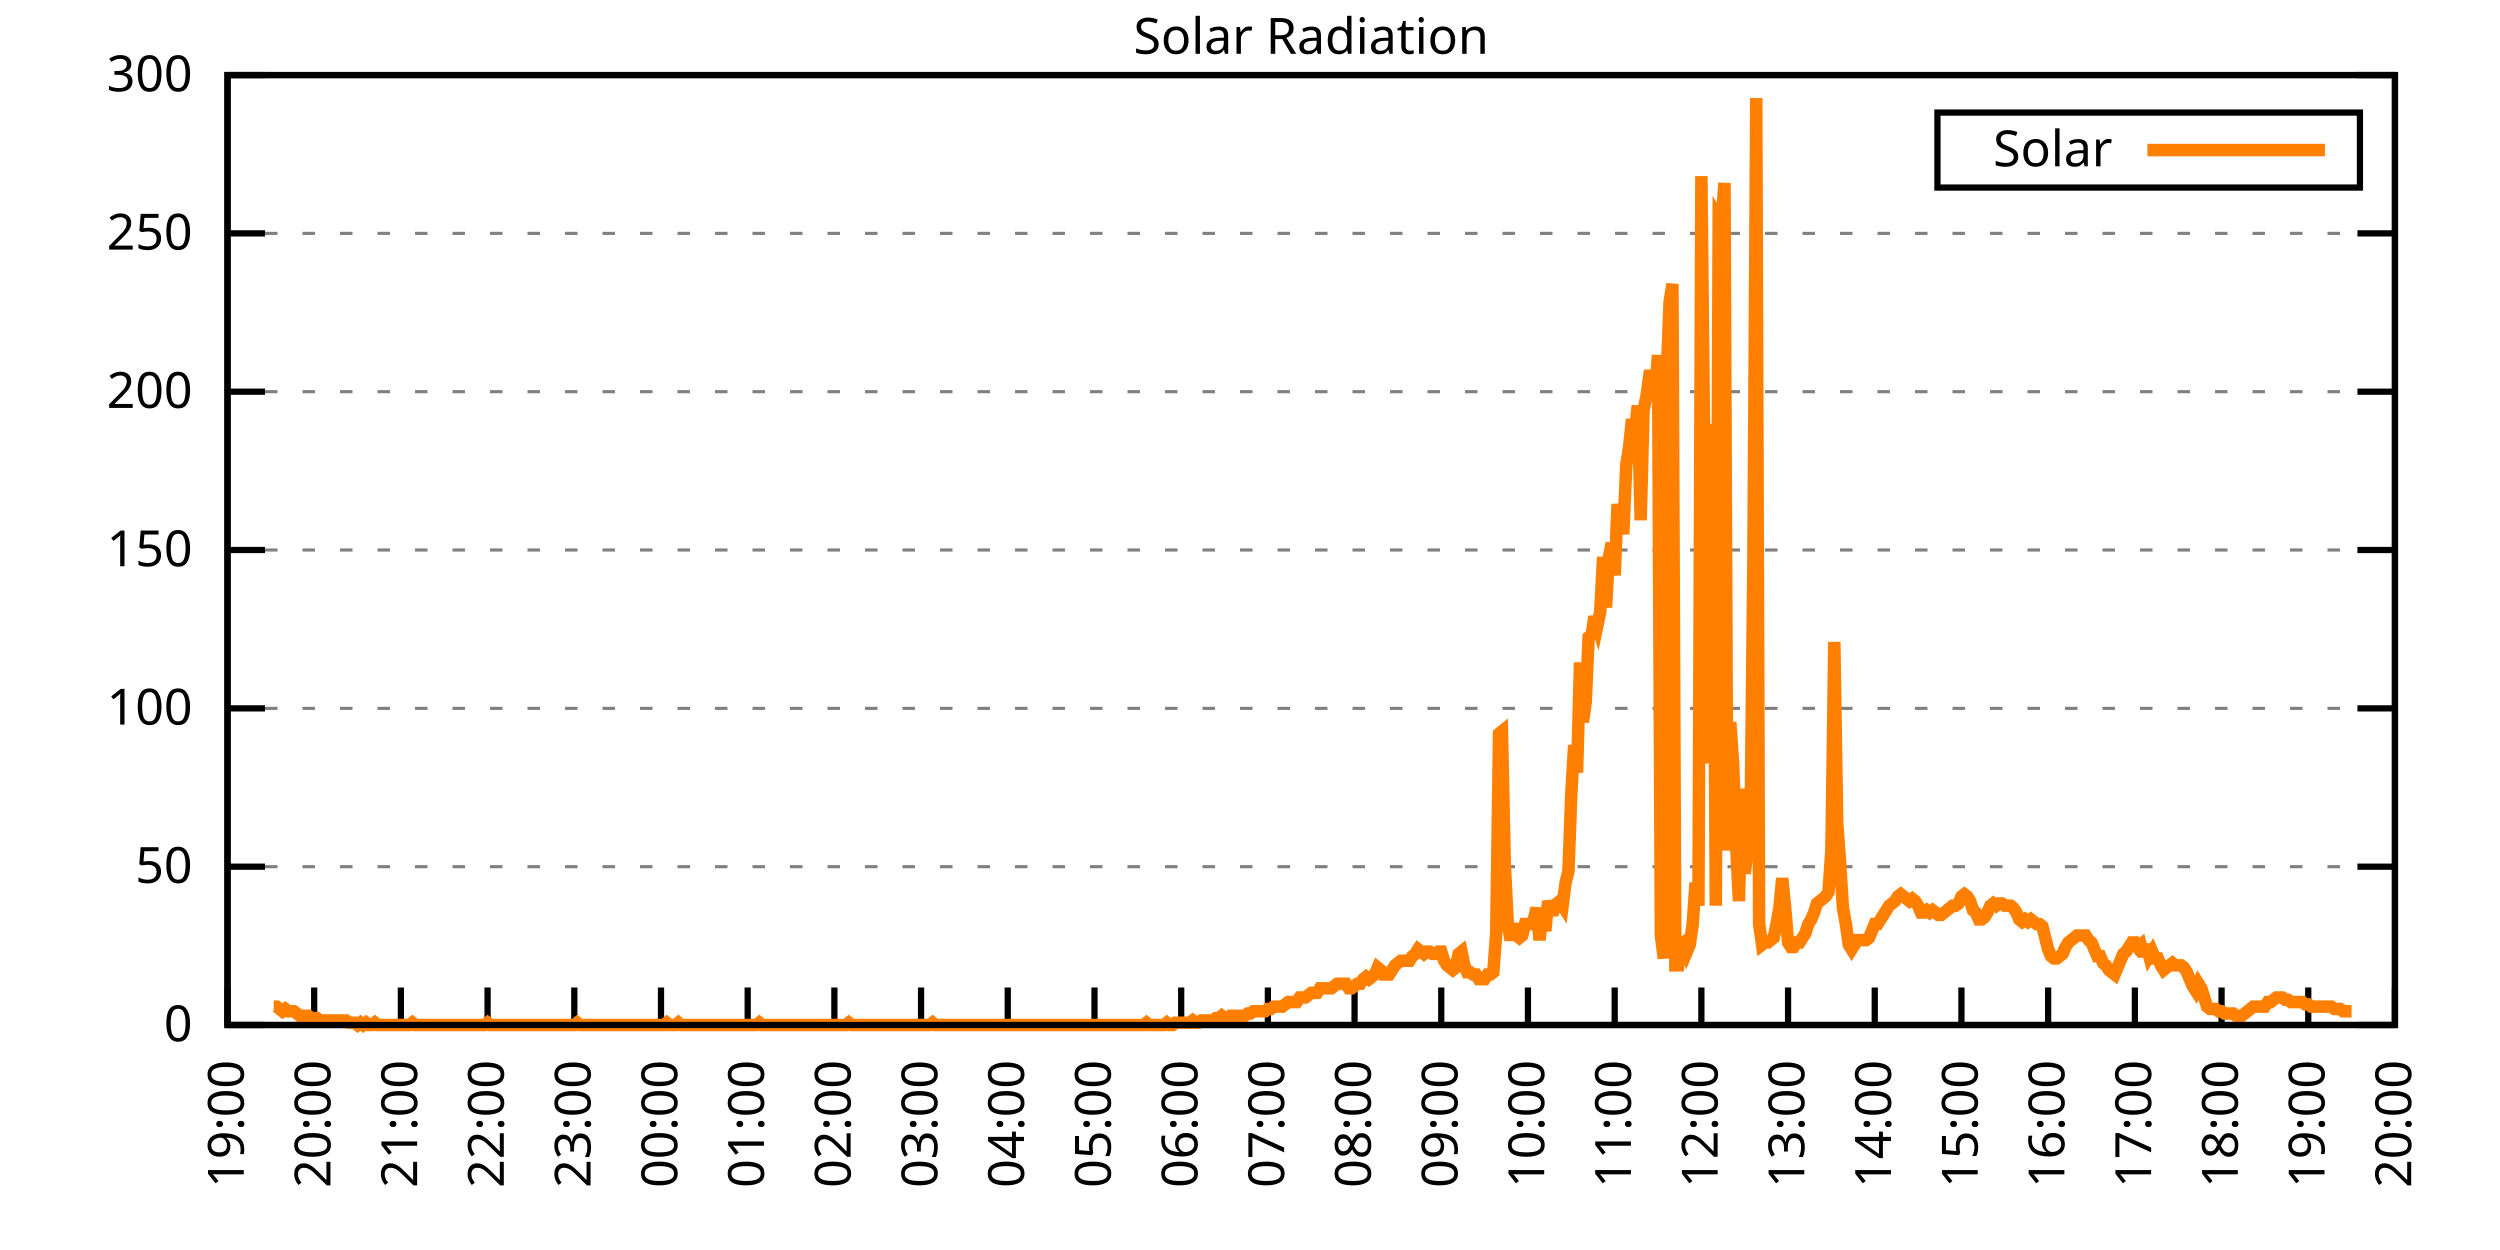
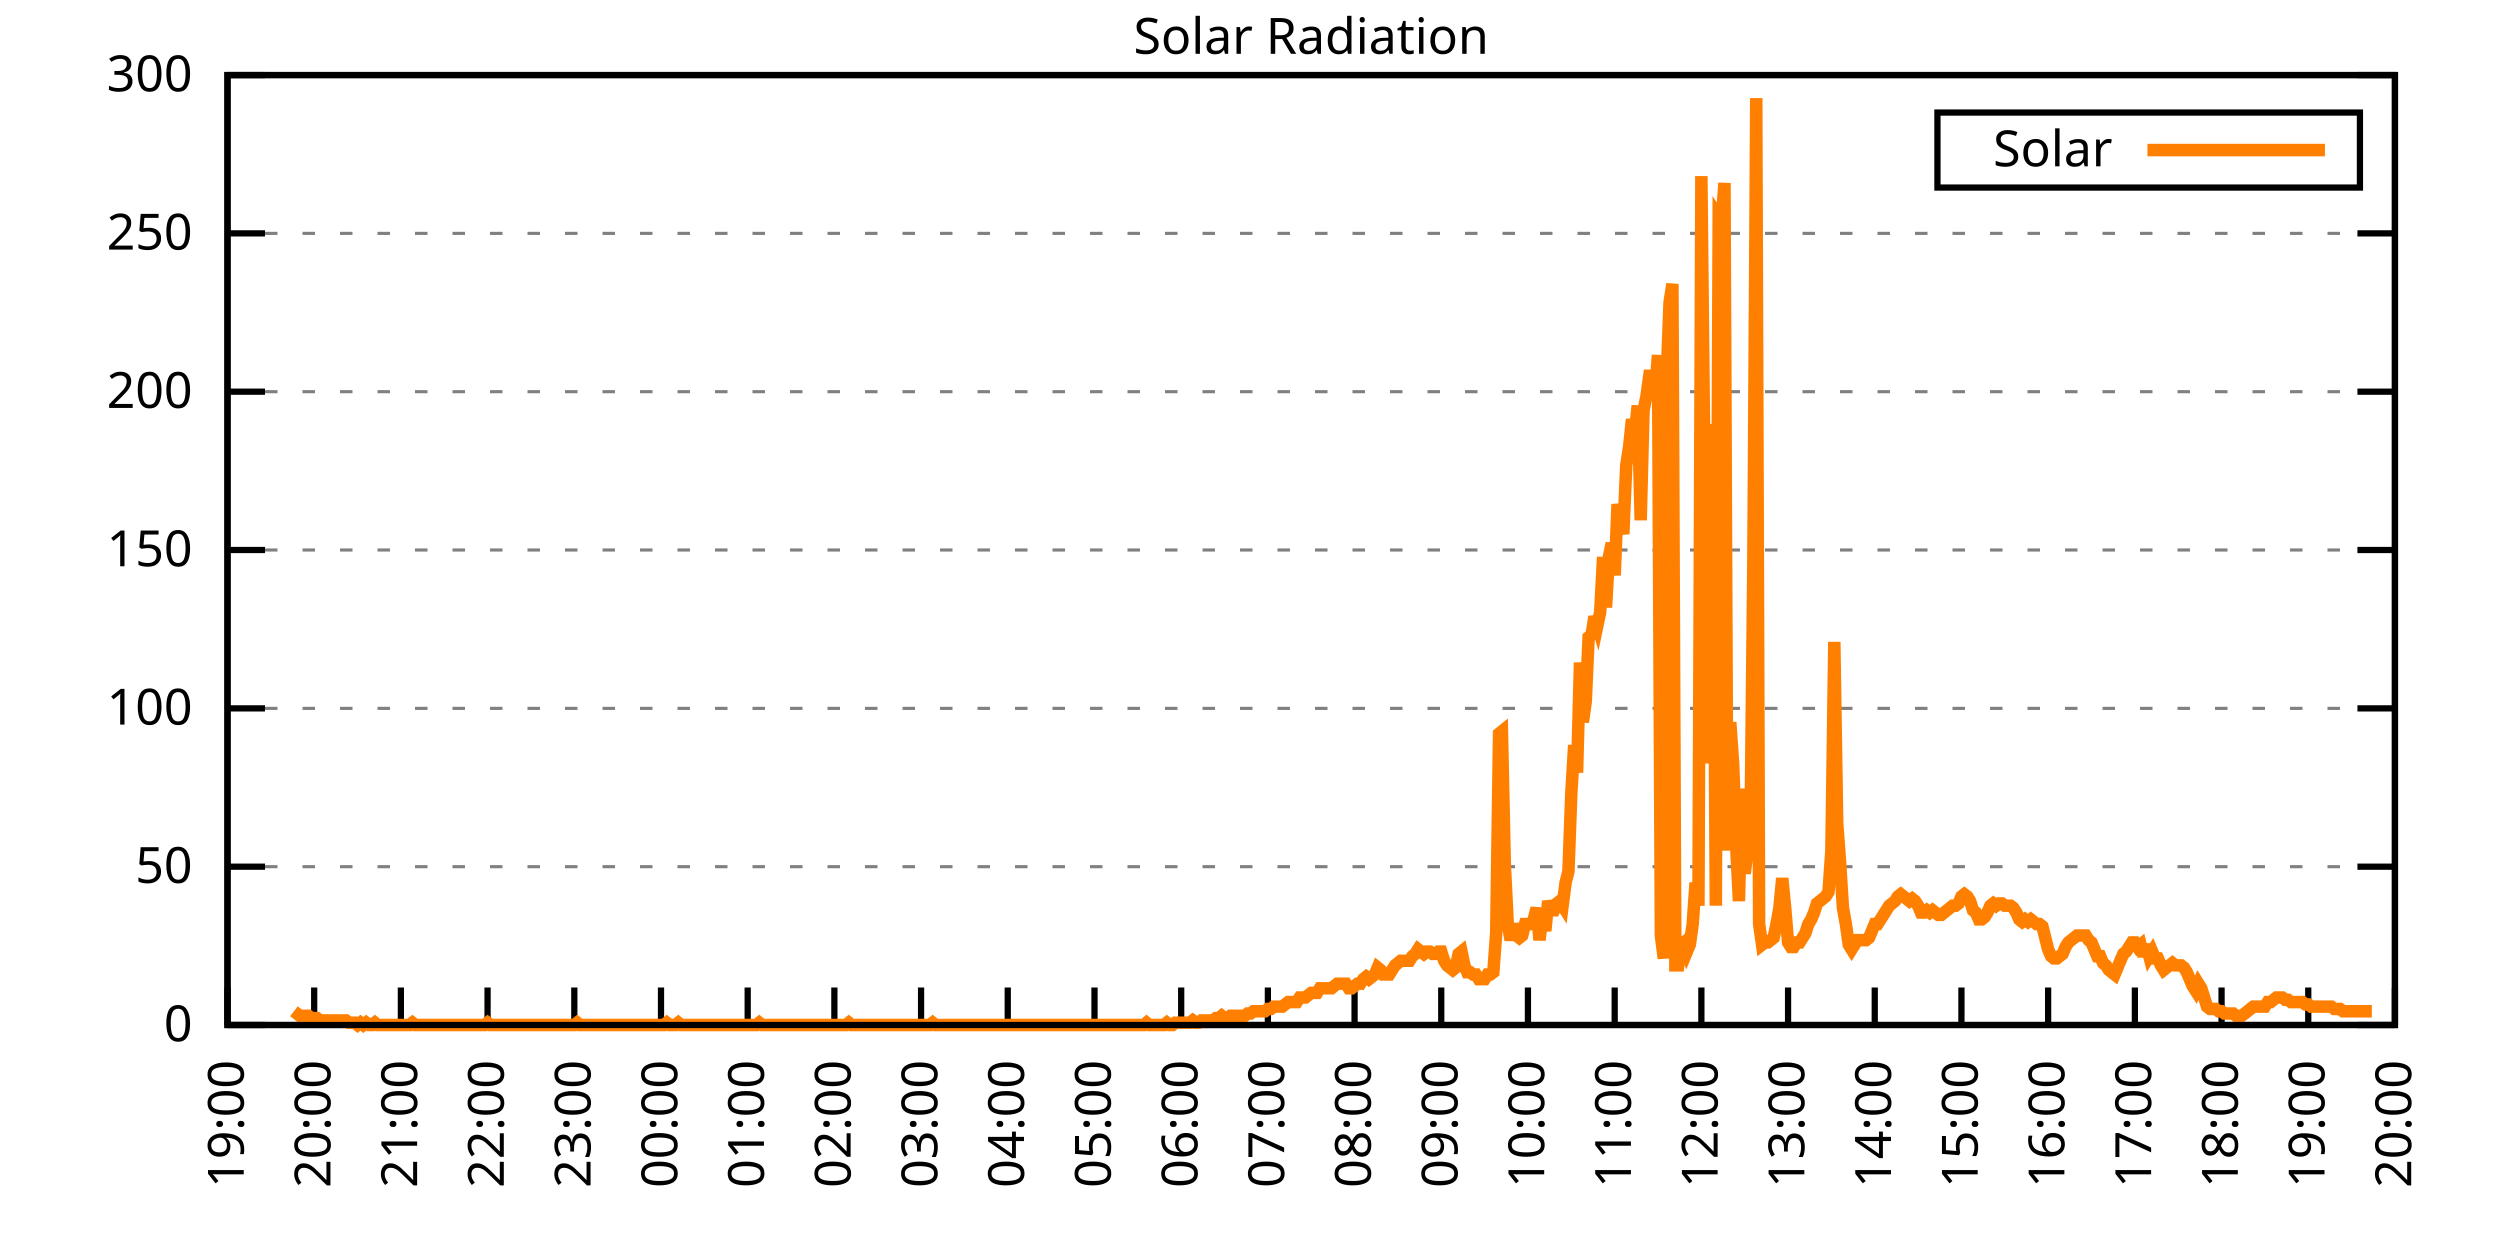
<svg xmlns="http://www.w3.org/2000/svg" xmlns:xlink="http://www.w3.org/1999/xlink" width="400" height="200" viewBox="0 0 400 200">
  <g id="gnuplot_canvas">
    <rect x="0" y="0" width="400" height="200" fill="none" />
    <defs>
      <circle id="gpDot" r="0.5" stroke-width="0.5" stroke="currentColor" />
      <path id="gpPt0" stroke-width="0.333" stroke="currentColor" d="M-1,0 h2 M0,-1 v2" />
      <path id="gpPt1" stroke-width="0.333" stroke="currentColor" d="M-1,-1 L1,1 M1,-1 L-1,1" />
      <path id="gpPt2" stroke-width="0.333" stroke="currentColor" d="M-1,0 L1,0 M0,-1 L0,1 M-1,-1 L1,1 M-1,1 L1,-1" />
      <rect id="gpPt3" stroke-width="0.333" stroke="currentColor" x="-1" y="-1" width="2" height="2" />
      <rect id="gpPt4" stroke-width="0.333" stroke="currentColor" fill="currentColor" x="-1" y="-1" width="2" height="2" />
      <circle id="gpPt5" stroke-width="0.333" stroke="currentColor" cx="0" cy="0" r="1" />
      <use xlink:href="#gpPt5" id="gpPt6" fill="currentColor" stroke="none" />
      <path id="gpPt7" stroke-width="0.333" stroke="currentColor" d="M0,-1.33 L-1.33,0.67 L1.33,0.67 z" />
      <use xlink:href="#gpPt7" id="gpPt8" fill="currentColor" stroke="none" />
      <use xlink:href="#gpPt7" id="gpPt9" stroke="currentColor" transform="rotate(180)" />
      <use xlink:href="#gpPt9" id="gpPt10" fill="currentColor" stroke="none" />
      <use xlink:href="#gpPt3" id="gpPt11" stroke="currentColor" transform="rotate(45)" />
      <use xlink:href="#gpPt11" id="gpPt12" fill="currentColor" stroke="none" />
      <path id="gpPt13" stroke-width="0.333" stroke="currentColor" d="M0,1.330 L1.265,0.411 L0.782,-1.067 L-0.782,-1.076 L-1.265,0.411 z" />
      <use xlink:href="#gpPt13" id="gpPt14" fill="currentColor" stroke="none" />
      <filter id="textbox" filterUnits="objectBoundingBox" x="0" y="0" height="1" width="1">
        <feFlood flood-color="white" flood-opacity="1" result="bgnd" />
        <feComposite in="SourceGraphic" in2="bgnd" operator="atop" />
      </filter>
      <filter id="greybox" filterUnits="objectBoundingBox" x="0" y="0" height="1" width="1">
        <feFlood flood-color="lightgrey" flood-opacity="1" result="grey" />
        <feComposite in="SourceGraphic" in2="grey" operator="atop" />
      </filter>
    </defs>
    <g fill="none" color="white" stroke="currentColor" stroke-width="1.00" stroke-linecap="butt" stroke-linejoin="miter">
</g>
    <g fill="none" color="black" stroke="currentColor" stroke-width="1.00" stroke-linecap="butt" stroke-linejoin="miter">
      <g stroke="none" shape-rendering="crispEdges">
        <polygon fill="rgb(255, 255, 255)" points="36.40,164.00 383.18,164.00 383.18,12.02 36.40,12.02 " />
      </g>
    </g>
    <g fill="none" color="black" stroke="currentColor" stroke-width="1.00" stroke-linecap="butt" stroke-linejoin="miter">
</g>
    <g fill="none" color="black" stroke="black" stroke-width="0.50" stroke-linecap="butt" stroke-linejoin="miter">
</g>
    <g fill="none" color="gray" stroke="currentColor" stroke-width="0.50" stroke-linecap="butt" stroke-linejoin="miter">
      <path stroke="gray" stroke-dasharray="2,4" class="gridline" d="M36.40,164.00 L383.19,164.00  " />
    </g>
    <g fill="none" color="gray" stroke="gray" stroke-width="1.00" stroke-linecap="butt" stroke-linejoin="miter">
</g>
    <g fill="none" color="black" stroke="currentColor" stroke-width="1.00" stroke-linecap="butt" stroke-linejoin="miter">
      <path stroke="black" d="M36.40,164.00 L42.40,164.00 M383.19,164.00 L377.19,164.00  " />
      <g transform="translate(30.80,166.60)" stroke="none" fill="black" font-family="Sans" font-size="8.00" text-anchor="end">
        <text>
          <tspan font-family="Sans"> 0</tspan>
        </text>
      </g>
    </g>
    <g fill="none" color="black" stroke="currentColor" stroke-width="1.00" stroke-linecap="butt" stroke-linejoin="miter">
</g>
    <g fill="none" color="black" stroke="black" stroke-width="0.50" stroke-linecap="butt" stroke-linejoin="miter">
</g>
    <g fill="none" color="gray" stroke="currentColor" stroke-width="0.50" stroke-linecap="butt" stroke-linejoin="miter">
      <path stroke="gray" stroke-dasharray="2,4" class="gridline" d="M36.40,138.67 L383.19,138.67  " />
    </g>
    <g fill="none" color="gray" stroke="gray" stroke-width="1.00" stroke-linecap="butt" stroke-linejoin="miter">
</g>
    <g fill="none" color="black" stroke="currentColor" stroke-width="1.00" stroke-linecap="butt" stroke-linejoin="miter">
      <path stroke="black" d="M36.40,138.67 L42.40,138.67 M383.19,138.67 L377.19,138.67  " />
      <g transform="translate(30.80,141.27)" stroke="none" fill="black" font-family="Sans" font-size="8.00" text-anchor="end">
        <text>
          <tspan font-family="Sans"> 50</tspan>
        </text>
      </g>
    </g>
    <g fill="none" color="black" stroke="currentColor" stroke-width="1.00" stroke-linecap="butt" stroke-linejoin="miter">
</g>
    <g fill="none" color="black" stroke="black" stroke-width="0.50" stroke-linecap="butt" stroke-linejoin="miter">
</g>
    <g fill="none" color="gray" stroke="currentColor" stroke-width="0.50" stroke-linecap="butt" stroke-linejoin="miter">
      <path stroke="gray" stroke-dasharray="2,4" class="gridline" d="M36.40,113.34 L383.19,113.34  " />
    </g>
    <g fill="none" color="gray" stroke="gray" stroke-width="1.00" stroke-linecap="butt" stroke-linejoin="miter">
</g>
    <g fill="none" color="black" stroke="currentColor" stroke-width="1.00" stroke-linecap="butt" stroke-linejoin="miter">
      <path stroke="black" d="M36.40,113.34 L42.40,113.34 M383.19,113.34 L377.19,113.34  " />
      <g transform="translate(30.80,115.94)" stroke="none" fill="black" font-family="Sans" font-size="8.00" text-anchor="end">
        <text>
          <tspan font-family="Sans"> 100</tspan>
        </text>
      </g>
    </g>
    <g fill="none" color="black" stroke="currentColor" stroke-width="1.00" stroke-linecap="butt" stroke-linejoin="miter">
</g>
    <g fill="none" color="black" stroke="black" stroke-width="0.50" stroke-linecap="butt" stroke-linejoin="miter">
</g>
    <g fill="none" color="gray" stroke="currentColor" stroke-width="0.50" stroke-linecap="butt" stroke-linejoin="miter">
      <path stroke="gray" stroke-dasharray="2,4" class="gridline" d="M36.40,88.00 L383.19,88.00  " />
    </g>
    <g fill="none" color="gray" stroke="gray" stroke-width="1.00" stroke-linecap="butt" stroke-linejoin="miter">
</g>
    <g fill="none" color="black" stroke="currentColor" stroke-width="1.00" stroke-linecap="butt" stroke-linejoin="miter">
      <path stroke="black" d="M36.40,88.00 L42.40,88.00 M383.19,88.00 L377.19,88.00  " />
      <g transform="translate(30.80,90.60)" stroke="none" fill="black" font-family="Sans" font-size="8.00" text-anchor="end">
        <text>
          <tspan font-family="Sans"> 150</tspan>
        </text>
      </g>
    </g>
    <g fill="none" color="black" stroke="currentColor" stroke-width="1.00" stroke-linecap="butt" stroke-linejoin="miter">
</g>
    <g fill="none" color="black" stroke="black" stroke-width="0.50" stroke-linecap="butt" stroke-linejoin="miter">
</g>
    <g fill="none" color="gray" stroke="currentColor" stroke-width="0.50" stroke-linecap="butt" stroke-linejoin="miter">
      <path stroke="gray" stroke-dasharray="2,4" class="gridline" d="M36.40,62.67 L383.19,62.67  " />
    </g>
    <g fill="none" color="gray" stroke="gray" stroke-width="1.00" stroke-linecap="butt" stroke-linejoin="miter">
</g>
    <g fill="none" color="black" stroke="currentColor" stroke-width="1.00" stroke-linecap="butt" stroke-linejoin="miter">
      <path stroke="black" d="M36.40,62.67 L42.40,62.67 M383.19,62.67 L377.19,62.67  " />
      <g transform="translate(30.80,65.27)" stroke="none" fill="black" font-family="Sans" font-size="8.00" text-anchor="end">
        <text>
          <tspan font-family="Sans"> 200</tspan>
        </text>
      </g>
    </g>
    <g fill="none" color="black" stroke="currentColor" stroke-width="1.00" stroke-linecap="butt" stroke-linejoin="miter">
</g>
    <g fill="none" color="black" stroke="black" stroke-width="0.50" stroke-linecap="butt" stroke-linejoin="miter">
</g>
    <g fill="none" color="gray" stroke="currentColor" stroke-width="0.50" stroke-linecap="butt" stroke-linejoin="miter">
      <path stroke="gray" stroke-dasharray="2,4" class="gridline" d="M36.40,37.34 L383.19,37.34  " />
    </g>
    <g fill="none" color="gray" stroke="gray" stroke-width="1.00" stroke-linecap="butt" stroke-linejoin="miter">
</g>
    <g fill="none" color="black" stroke="currentColor" stroke-width="1.00" stroke-linecap="butt" stroke-linejoin="miter">
      <path stroke="black" d="M36.40,37.34 L42.40,37.34 M383.19,37.34 L377.19,37.34  " />
      <g transform="translate(30.80,39.94)" stroke="none" fill="black" font-family="Sans" font-size="8.00" text-anchor="end">
        <text>
          <tspan font-family="Sans"> 250</tspan>
        </text>
      </g>
    </g>
    <g fill="none" color="black" stroke="currentColor" stroke-width="1.00" stroke-linecap="butt" stroke-linejoin="miter">
</g>
    <g fill="none" color="black" stroke="black" stroke-width="0.50" stroke-linecap="butt" stroke-linejoin="miter">
</g>
    <g fill="none" color="gray" stroke="currentColor" stroke-width="0.50" stroke-linecap="butt" stroke-linejoin="miter">
      <path stroke="gray" stroke-dasharray="2,4" class="gridline" d="M36.40,12.01 L383.19,12.01  " />
    </g>
    <g fill="none" color="gray" stroke="gray" stroke-width="1.00" stroke-linecap="butt" stroke-linejoin="miter">
</g>
    <g fill="none" color="black" stroke="currentColor" stroke-width="1.00" stroke-linecap="butt" stroke-linejoin="miter">
      <path stroke="black" d="M36.40,12.01 L42.40,12.01 M383.19,12.01 L377.19,12.01  " />
      <g transform="translate(30.80,14.61)" stroke="none" fill="black" font-family="Sans" font-size="8.00" text-anchor="end">
        <text>
          <tspan font-family="Sans"> 300</tspan>
        </text>
      </g>
    </g>
    <g fill="none" color="black" stroke="currentColor" stroke-width="1.00" stroke-linecap="butt" stroke-linejoin="miter">
      <path stroke="black" d="M36.40,164.00 L36.40,158.00  " />
      <g transform="translate(39.00,169.60) rotate(270.00)" stroke="none" fill="black" font-family="Sans" font-size="8.00" text-anchor="end">
        <text>
          <tspan font-family="Sans">19:00</tspan>
        </text>
      </g>
    </g>
    <g fill="none" color="black" stroke="currentColor" stroke-width="1.00" stroke-linecap="butt" stroke-linejoin="miter">
      <path stroke="black" d="M50.27,164.00 L50.27,158.00  " />
      <g transform="translate(52.87,169.60) rotate(270.00)" stroke="none" fill="black" font-family="Sans" font-size="8.00" text-anchor="end">
        <text>
          <tspan font-family="Sans">20:00</tspan>
        </text>
      </g>
    </g>
    <g fill="none" color="black" stroke="currentColor" stroke-width="1.00" stroke-linecap="butt" stroke-linejoin="miter">
      <path stroke="black" d="M64.14,164.00 L64.14,158.00  " />
      <g transform="translate(66.74,169.60) rotate(270.00)" stroke="none" fill="black" font-family="Sans" font-size="8.00" text-anchor="end">
        <text>
          <tspan font-family="Sans">21:00</tspan>
        </text>
      </g>
    </g>
    <g fill="none" color="black" stroke="currentColor" stroke-width="1.00" stroke-linecap="butt" stroke-linejoin="miter">
      <path stroke="black" d="M78.01,164.00 L78.01,158.00  " />
      <g transform="translate(80.61,169.60) rotate(270.00)" stroke="none" fill="black" font-family="Sans" font-size="8.00" text-anchor="end">
        <text>
          <tspan font-family="Sans">22:00</tspan>
        </text>
      </g>
    </g>
    <g fill="none" color="black" stroke="currentColor" stroke-width="1.00" stroke-linecap="butt" stroke-linejoin="miter">
      <path stroke="black" d="M91.89,164.00 L91.89,158.00  " />
      <g transform="translate(94.49,169.60) rotate(270.00)" stroke="none" fill="black" font-family="Sans" font-size="8.00" text-anchor="end">
        <text>
          <tspan font-family="Sans">23:00</tspan>
        </text>
      </g>
    </g>
    <g fill="none" color="black" stroke="currentColor" stroke-width="1.00" stroke-linecap="butt" stroke-linejoin="miter">
      <path stroke="black" d="M105.76,164.00 L105.76,158.00  " />
      <g transform="translate(108.36,169.60) rotate(270.00)" stroke="none" fill="black" font-family="Sans" font-size="8.00" text-anchor="end">
        <text>
          <tspan font-family="Sans">00:00</tspan>
        </text>
      </g>
    </g>
    <g fill="none" color="black" stroke="currentColor" stroke-width="1.00" stroke-linecap="butt" stroke-linejoin="miter">
      <path stroke="black" d="M119.63,164.00 L119.63,158.00  " />
      <g transform="translate(122.23,169.60) rotate(270.00)" stroke="none" fill="black" font-family="Sans" font-size="8.00" text-anchor="end">
        <text>
          <tspan font-family="Sans">01:00</tspan>
        </text>
      </g>
    </g>
    <g fill="none" color="black" stroke="currentColor" stroke-width="1.00" stroke-linecap="butt" stroke-linejoin="miter">
      <path stroke="black" d="M133.50,164.00 L133.50,158.00  " />
      <g transform="translate(136.10,169.60) rotate(270.00)" stroke="none" fill="black" font-family="Sans" font-size="8.00" text-anchor="end">
        <text>
          <tspan font-family="Sans">02:00</tspan>
        </text>
      </g>
    </g>
    <g fill="none" color="black" stroke="currentColor" stroke-width="1.00" stroke-linecap="butt" stroke-linejoin="miter">
      <path stroke="black" d="M147.37,164.00 L147.37,158.00  " />
      <g transform="translate(149.97,169.60) rotate(270.00)" stroke="none" fill="black" font-family="Sans" font-size="8.00" text-anchor="end">
        <text>
          <tspan font-family="Sans">03:00</tspan>
        </text>
      </g>
    </g>
    <g fill="none" color="black" stroke="currentColor" stroke-width="1.00" stroke-linecap="butt" stroke-linejoin="miter">
      <path stroke="black" d="M161.24,164.00 L161.24,158.00  " />
      <g transform="translate(163.84,169.60) rotate(270.00)" stroke="none" fill="black" font-family="Sans" font-size="8.00" text-anchor="end">
        <text>
          <tspan font-family="Sans">04:00</tspan>
        </text>
      </g>
    </g>
    <g fill="none" color="black" stroke="currentColor" stroke-width="1.00" stroke-linecap="butt" stroke-linejoin="miter">
      <path stroke="black" d="M175.12,164.00 L175.12,158.00  " />
      <g transform="translate(177.72,169.60) rotate(270.00)" stroke="none" fill="black" font-family="Sans" font-size="8.00" text-anchor="end">
        <text>
          <tspan font-family="Sans">05:00</tspan>
        </text>
      </g>
    </g>
    <g fill="none" color="black" stroke="currentColor" stroke-width="1.00" stroke-linecap="butt" stroke-linejoin="miter">
      <path stroke="black" d="M188.99,164.00 L188.99,158.00  " />
      <g transform="translate(191.59,169.60) rotate(270.00)" stroke="none" fill="black" font-family="Sans" font-size="8.00" text-anchor="end">
        <text>
          <tspan font-family="Sans">06:00</tspan>
        </text>
      </g>
    </g>
    <g fill="none" color="black" stroke="currentColor" stroke-width="1.00" stroke-linecap="butt" stroke-linejoin="miter">
      <path stroke="black" d="M202.86,164.00 L202.86,158.00  " />
      <g transform="translate(205.46,169.60) rotate(270.00)" stroke="none" fill="black" font-family="Sans" font-size="8.00" text-anchor="end">
        <text>
          <tspan font-family="Sans">07:00</tspan>
        </text>
      </g>
    </g>
    <g fill="none" color="black" stroke="currentColor" stroke-width="1.00" stroke-linecap="butt" stroke-linejoin="miter">
      <path stroke="black" d="M216.73,164.00 L216.73,158.00  " />
      <g transform="translate(219.33,169.60) rotate(270.00)" stroke="none" fill="black" font-family="Sans" font-size="8.00" text-anchor="end">
        <text>
          <tspan font-family="Sans">08:00</tspan>
        </text>
      </g>
    </g>
    <g fill="none" color="black" stroke="currentColor" stroke-width="1.00" stroke-linecap="butt" stroke-linejoin="miter">
      <path stroke="black" d="M230.60,164.00 L230.60,158.00  " />
      <g transform="translate(233.20,169.60) rotate(270.00)" stroke="none" fill="black" font-family="Sans" font-size="8.00" text-anchor="end">
        <text>
          <tspan font-family="Sans">09:00</tspan>
        </text>
      </g>
    </g>
    <g fill="none" color="black" stroke="currentColor" stroke-width="1.00" stroke-linecap="butt" stroke-linejoin="miter">
      <path stroke="black" d="M244.47,164.00 L244.47,158.00  " />
      <g transform="translate(247.07,169.60) rotate(270.00)" stroke="none" fill="black" font-family="Sans" font-size="8.00" text-anchor="end">
        <text>
          <tspan font-family="Sans">10:00</tspan>
        </text>
      </g>
    </g>
    <g fill="none" color="black" stroke="currentColor" stroke-width="1.00" stroke-linecap="butt" stroke-linejoin="miter">
      <path stroke="black" d="M258.35,164.00 L258.35,158.00  " />
      <g transform="translate(260.95,169.60) rotate(270.00)" stroke="none" fill="black" font-family="Sans" font-size="8.00" text-anchor="end">
        <text>
          <tspan font-family="Sans">11:00</tspan>
        </text>
      </g>
    </g>
    <g fill="none" color="black" stroke="currentColor" stroke-width="1.00" stroke-linecap="butt" stroke-linejoin="miter">
      <path stroke="black" d="M272.22,164.00 L272.22,158.00  " />
      <g transform="translate(274.82,169.60) rotate(270.00)" stroke="none" fill="black" font-family="Sans" font-size="8.00" text-anchor="end">
        <text>
          <tspan font-family="Sans">12:00</tspan>
        </text>
      </g>
    </g>
    <g fill="none" color="black" stroke="currentColor" stroke-width="1.00" stroke-linecap="butt" stroke-linejoin="miter">
      <path stroke="black" d="M286.09,164.00 L286.09,158.00  " />
      <g transform="translate(288.69,169.60) rotate(270.00)" stroke="none" fill="black" font-family="Sans" font-size="8.00" text-anchor="end">
        <text>
          <tspan font-family="Sans">13:00</tspan>
        </text>
      </g>
    </g>
    <g fill="none" color="black" stroke="currentColor" stroke-width="1.00" stroke-linecap="butt" stroke-linejoin="miter">
      <path stroke="black" d="M299.96,164.00 L299.96,158.00  " />
      <g transform="translate(302.56,169.60) rotate(270.00)" stroke="none" fill="black" font-family="Sans" font-size="8.00" text-anchor="end">
        <text>
          <tspan font-family="Sans">14:00</tspan>
        </text>
      </g>
    </g>
    <g fill="none" color="black" stroke="currentColor" stroke-width="1.00" stroke-linecap="butt" stroke-linejoin="miter">
      <path stroke="black" d="M313.83,164.00 L313.83,158.00  " />
      <g transform="translate(316.43,169.60) rotate(270.00)" stroke="none" fill="black" font-family="Sans" font-size="8.00" text-anchor="end">
        <text>
          <tspan font-family="Sans">15:00</tspan>
        </text>
      </g>
    </g>
    <g fill="none" color="black" stroke="currentColor" stroke-width="1.00" stroke-linecap="butt" stroke-linejoin="miter">
      <path stroke="black" d="M327.70,164.00 L327.70,158.00  " />
      <g transform="translate(330.30,169.60) rotate(270.00)" stroke="none" fill="black" font-family="Sans" font-size="8.00" text-anchor="end">
        <text>
          <tspan font-family="Sans">16:00</tspan>
        </text>
      </g>
    </g>
    <g fill="none" color="black" stroke="currentColor" stroke-width="1.00" stroke-linecap="butt" stroke-linejoin="miter">
      <path stroke="black" d="M341.58,164.00 L341.58,158.00  " />
      <g transform="translate(344.18,169.60) rotate(270.00)" stroke="none" fill="black" font-family="Sans" font-size="8.00" text-anchor="end">
        <text>
          <tspan font-family="Sans">17:00</tspan>
        </text>
      </g>
    </g>
    <g fill="none" color="black" stroke="currentColor" stroke-width="1.00" stroke-linecap="butt" stroke-linejoin="miter">
      <path stroke="black" d="M355.45,164.00 L355.45,158.00  " />
      <g transform="translate(358.05,169.60) rotate(270.00)" stroke="none" fill="black" font-family="Sans" font-size="8.00" text-anchor="end">
        <text>
          <tspan font-family="Sans">18:00</tspan>
        </text>
      </g>
    </g>
    <g fill="none" color="black" stroke="currentColor" stroke-width="1.00" stroke-linecap="butt" stroke-linejoin="miter">
      <path stroke="black" d="M369.32,164.00 L369.32,158.00  " />
      <g transform="translate(371.92,169.60) rotate(270.00)" stroke="none" fill="black" font-family="Sans" font-size="8.00" text-anchor="end">
        <text>
          <tspan font-family="Sans">19:00</tspan>
        </text>
      </g>
    </g>
    <g fill="none" color="black" stroke="currentColor" stroke-width="1.00" stroke-linecap="butt" stroke-linejoin="miter">
      <path stroke="black" d="M383.19,164.00 L383.19,158.00  " />
      <g transform="translate(385.79,169.60) rotate(270.00)" stroke="none" fill="black" font-family="Sans" font-size="8.00" text-anchor="end">
        <text>
          <tspan font-family="Sans">20:00</tspan>
        </text>
      </g>
    </g>
    <g fill="none" color="black" stroke="currentColor" stroke-width="1.00" stroke-linecap="butt" stroke-linejoin="miter">
</g>
    <g fill="none" color="black" stroke="currentColor" stroke-width="1.00" stroke-linecap="butt" stroke-linejoin="miter">
      <path stroke="black" d="M36.40,12.01 L36.40,164.00 L383.19,164.00 L383.19,12.01 L36.40,12.01 Z  " />
    </g>
    <g fill="none" color="black" stroke="currentColor" stroke-width="1.00" stroke-linecap="butt" stroke-linejoin="miter">
</g>
    <g fill="none" color="black" stroke="currentColor" stroke-width="1.00" stroke-linecap="butt" stroke-linejoin="miter">
      <path stroke="black" d="M309.99,30.01 L309.99,18.01 L377.59,18.01 L377.59,30.01 L309.99,30.01 Z  " />
    </g>
    <g id="Solar_Radiation_plot_1">
      <g fill="none" color="white" stroke="black" stroke-width="2.00" stroke-linecap="butt" stroke-linejoin="miter">
</g>
      <g fill="none" color="black" stroke="currentColor" stroke-width="2.00" stroke-linecap="butt" stroke-linejoin="miter">
        <g transform="translate(337.99,26.61)" stroke="none" fill="black" font-family="Sans" font-size="8.00" text-anchor="end">
          <text>
            <tspan font-family="Sans">Solar</tspan>
          </text>
        </g>
      </g>
      <g fill="none" color="black" stroke="currentColor" stroke-width="2.00" stroke-linecap="butt" stroke-linejoin="miter">
-         <path stroke="rgb(255, 127,   0)" d="M343.59,24.01 L371.99,24.01 M43.80,161.06 L44.26,161.06 L44.72,161.43 L45.19,161.80 L45.65,161.43 L46.11,161.80   L46.57,161.80 L47.03,161.80 L47.50,162.16 L47.96,162.53 L48.42,162.53 L48.88,162.53 L49.35,162.53 L49.81,162.90   L50.27,162.90 L50.73,162.90 L51.20,163.27 L51.66,163.27 L52.12,163.27 L52.58,163.27 L53.05,163.27 L53.51,163.27   L53.97,163.27 L54.43,163.27 L54.90,163.27 L55.36,163.27 L55.82,163.63 L56.28,163.63 L56.75,163.63 L57.21,164.00   L57.67,163.63 L58.13,164.00 L58.59,163.63 L59.06,164.00 L59.52,164.00 L59.98,163.63 L60.44,164.00 L60.91,164.00   L61.37,164.00 L61.83,164.00 L62.29,164.00 L62.76,164.00 L63.22,164.00 L63.68,164.00 L64.14,164.00 L64.61,164.00   L65.07,164.00 L65.53,164.00 L65.99,163.63 L66.46,164.00 L66.92,164.00 L67.38,164.00 L67.84,164.00 L68.30,164.00   L68.77,164.00 L69.23,164.00 L69.69,164.00 L70.15,164.00 L70.62,164.00 L71.08,164.00 L71.54,164.00 L72.00,164.00   L72.47,164.00 L72.93,164.00 L73.39,164.00 L73.85,164.00 L74.32,164.00 L74.78,164.00 L75.24,164.00 L75.70,164.00   L76.17,164.00 L76.63,164.00 L77.09,164.00 L77.55,164.00 L78.01,163.63 L78.48,164.00 L78.94,164.00 L79.40,164.00   L79.86,164.00 L80.33,164.00 L80.79,164.00 L81.25,164.00 L81.71,164.00 L82.18,164.00 L82.64,164.00 L83.10,164.00   L83.56,164.00 L84.03,164.00 L84.49,164.00 L84.95,164.00 L85.41,164.00 L85.88,164.00 L86.34,164.00 L86.80,164.00   L87.26,164.00 L87.72,164.00 L88.19,164.00 L88.65,164.00 L89.11,164.00 L89.57,164.00 L90.04,164.00 L90.50,164.00   L90.96,164.00 L91.42,164.00 L91.89,164.00 L92.35,163.63 L92.81,164.00 L93.27,164.00 L93.74,164.00 L94.20,164.00   L94.66,164.00 L95.12,164.00 L95.59,164.00 L96.05,164.00 L96.51,164.00 L96.97,164.00 L97.44,164.00 L97.90,164.00   L98.36,164.00 L98.82,164.00 L99.28,164.00 L99.75,164.00 L100.21,164.00 L100.67,164.00 L101.13,164.00 L101.60,164.00   L102.06,164.00 L102.52,164.00 L102.98,164.00 L103.45,164.00 L103.91,164.00 L104.37,164.00 L104.83,164.00 L105.30,164.00   L105.76,164.00 L106.22,164.00 L106.68,163.63 L107.15,164.00 L107.61,164.00 L108.07,164.00 L108.53,163.63 L108.99,164.00   L109.46,164.00 L109.92,164.00 L110.38,164.00 L110.84,164.00 L111.31,164.00 L111.77,164.00 L112.23,164.00 L112.69,164.00   L113.16,164.00 L113.62,164.00 L114.08,164.00 L114.54,164.00 L115.01,164.00 L115.47,164.00 L115.93,164.00 L116.39,164.00   L116.86,164.00 L117.32,164.00 L117.78,164.00 L118.24,164.00 L118.70,164.00 L119.17,164.00 L119.63,164.00 L120.09,164.00   L120.55,164.00 L121.02,164.00 L121.48,163.63 L121.94,164.00 L122.40,164.00 L122.87,164.00 L123.33,164.00 L123.79,164.00   L124.25,164.00 L124.72,164.00 L125.18,164.00 L125.64,164.00 L126.10,164.00 L126.57,164.00 L127.03,164.00 L127.49,164.00   L127.95,164.00 L128.41,164.00 L128.88,164.00 L129.34,164.00 L129.80,164.00 L130.26,164.00 L130.73,164.00 L131.19,164.00   L131.65,164.00 L132.11,164.00 L132.58,164.00 L133.04,164.00 L133.50,164.00 L133.96,164.00 L134.43,164.00 L134.89,164.00   L135.35,164.00 L135.81,163.63 L136.28,164.00 L136.74,164.00 L137.20,164.00 L137.66,164.00 L138.13,164.00 L138.59,164.00   L139.05,164.00 L139.51,164.00 L139.97,164.00 L140.44,164.00 L140.90,164.00 L141.36,164.00 L141.82,164.00 L142.29,164.00   L142.75,164.00 L143.21,164.00 L143.67,164.00 L144.14,164.00 L144.60,164.00 L145.06,164.00 L145.52,164.00 L145.99,164.00   L146.45,164.00 L146.91,164.00 L147.37,164.00 L147.84,164.00 L148.30,164.00 L148.76,164.00 L149.22,163.63 L149.68,164.00   L150.15,164.00 L150.61,164.00 L151.07,164.00 L151.53,164.00 L152.00,164.00 L152.46,164.00 L152.92,164.00 L153.38,164.00   L153.85,164.00 L154.31,164.00 L154.77,164.00 L155.23,164.00 L155.70,164.00 L156.16,164.00 L156.62,164.00 L157.08,164.00   L157.55,164.00 L158.01,164.00 L158.47,164.00 L158.93,164.00 L159.39,164.00 L159.86,164.00 L160.32,164.00 L160.78,164.00   L161.24,164.00 L161.71,164.00 L162.17,164.00 L162.63,164.00 L163.09,164.00 L163.56,164.00 L164.02,164.00 L164.48,164.00   L164.94,164.00 L165.41,164.00 L165.87,164.00 L166.33,164.00 L166.79,164.00 L167.26,164.00 L167.72,164.00 L168.18,164.00   L168.64,164.00 L169.10,164.00 L169.57,164.00 L170.03,164.00 L170.49,164.00 L170.95,164.00 L171.42,164.00 L171.88,164.00   L172.34,164.00 L172.80,164.00 L173.27,164.00 L173.73,164.00 L174.19,164.00 L174.65,164.00 L175.12,164.00 L175.58,164.00   L176.04,164.00 L176.50,164.00 L176.97,164.00 L177.43,164.00 L177.89,164.00 L178.35,164.00 L178.82,164.00 L179.28,164.00   L179.74,164.00 L180.20,164.00 L180.66,164.00 L181.13,164.00 L181.59,164.00 L182.05,164.00 L182.51,164.00 L182.98,164.00   L183.44,163.63 L183.90,164.00 L184.36,164.00 L184.83,164.00 L185.29,164.00 L185.75,164.00 L186.21,164.00 L186.68,163.63   L187.14,164.00 L187.60,164.00 L188.06,163.63 L188.53,163.63 L188.99,163.63 L189.45,163.63 L189.91,163.63 L190.37,163.63   L190.84,163.27 L191.30,163.63 L191.76,163.63 L192.22,163.27 L192.69,163.27 L193.15,163.27 L193.61,163.27 L194.07,163.27   L194.54,162.90 L195.00,162.90 L195.46,162.53 L195.92,162.90 L196.39,162.90 L196.85,162.53 L197.31,162.53 L197.77,162.53   L198.24,162.53 L198.70,162.53 L199.16,162.53 L199.62,162.16 L200.08,162.16 L200.55,161.80 L201.01,161.80 L201.47,161.80   L201.93,161.80 L202.40,161.80 L202.86,161.43 L203.32,161.43 L203.78,161.06 L204.25,161.06 L204.71,161.06 L205.17,161.06   L205.63,160.70 L206.10,160.33 L206.56,160.33 L207.02,160.33 L207.48,160.33 L207.95,159.60 L208.41,159.60 L208.87,159.60   L209.33,159.23 L209.80,158.86 L210.26,158.86 L210.72,158.86 L211.18,158.13 L211.64,158.13 L212.11,158.13 L212.57,158.13   L213.03,158.13 L213.49,157.76 L213.96,157.39 L214.42,157.39 L214.88,157.39 L215.34,157.39 L215.81,158.13 L216.27,158.13   L216.73,157.76 L217.19,157.39 L217.66,157.39 L218.12,156.66 L218.58,156.29 L219.04,156.66 L219.51,156.29 L219.97,155.92   L220.43,154.82 L220.89,155.19 L221.35,155.92 L221.82,155.92 L222.28,155.92 L222.74,155.19 L223.20,154.46 L223.67,154.09   L224.13,153.72 L224.59,153.72 L225.05,153.72 L225.52,153.72 L225.98,152.99 L226.44,152.62 L226.90,151.89 L227.37,152.25   L227.83,152.62 L228.29,152.25 L228.75,152.25 L229.22,152.62 L229.68,152.62 L230.14,152.25 L230.60,152.25 L231.06,153.72   L231.53,154.46 L231.99,154.82 L232.45,155.19 L232.91,154.82 L233.38,152.62 L233.84,152.25 L234.30,154.46 L234.76,155.56   L235.23,155.56 L235.69,155.92 L236.15,155.92 L236.61,156.66 L237.08,156.66 L237.54,156.66 L238.00,155.92 L238.46,155.92   L238.93,155.56 L239.39,149.32 L239.85,117.38 L240.31,117.01 L240.77,138.30 L241.24,147.85 L241.70,150.42 L242.16,147.85   L242.62,149.68 L243.09,150.05 L243.55,149.68 L244.01,147.85 L244.47,147.85 L244.94,147.85 L245.40,147.11 L245.86,145.28   L246.32,150.42 L246.79,146.38 L247.25,148.95 L247.71,144.18 L248.17,145.65 L248.64,145.65 L249.10,144.55 L249.56,144.18   L250.02,144.91 L250.49,141.24 L250.95,139.41 L251.41,126.93 L251.87,119.22 L252.33,123.62 L252.80,106.00 L253.26,115.55   L253.72,112.24 L254.18,101.96 L254.65,101.60 L255.11,98.66 L255.57,100.13 L256.03,97.93 L256.50,89.12 L256.96,97.19   L257.42,89.12 L257.88,86.91 L258.35,92.05 L258.81,80.67 L259.27,83.24 L259.73,85.45 L260.20,74.43 L260.66,71.50   L261.12,67.09 L261.58,69.29 L262.04,64.89 L262.51,83.24 L262.97,65.62 L263.43,63.42 L263.89,60.12 L264.36,60.12   L264.82,62.69 L265.28,56.81 L265.74,149.68 L266.21,153.35 L266.67,60.48 L267.13,48.37 L267.59,45.43 L268.06,154.46   L268.52,154.46 L268.98,151.15 L269.44,150.79 L269.91,152.25 L270.37,151.15 L270.83,147.85 L271.29,141.24 L271.75,144.91   L272.22,28.18 L272.68,72.60 L273.14,122.15 L273.60,93.52 L274.07,67.83 L274.53,144.91 L274.99,34.79 L275.45,35.52   L275.92,29.28 L276.38,136.10 L276.84,115.55 L277.30,122.15 L277.77,135.00 L278.23,144.18 L278.69,126.19 L279.15,139.77   L279.62,136.10 L280.08,133.17 L280.54,89.48 L281.00,15.70 L281.46,147.85 L281.93,151.15 L282.39,150.79 L282.85,150.79   L283.31,150.42 L283.78,150.05 L284.24,147.85 L284.70,145.28 L285.16,140.51 L285.63,145.28 L286.09,150.79 L286.55,151.52   L287.01,151.52 L287.48,150.79 L287.94,150.79 L288.40,150.05 L288.86,149.32 L289.33,147.85 L289.79,147.11 L290.25,146.01   L290.71,144.55 L291.18,144.18 L291.64,143.81 L292.10,143.44 L292.56,142.71 L293.02,136.10 L293.49,102.70 L293.95,131.70   L294.41,137.94 L294.87,145.28 L295.34,147.85 L295.80,151.15 L296.26,151.89 L296.72,151.15 L297.19,150.42 L297.65,150.42   L298.11,150.42 L298.57,150.42 L299.04,150.05 L299.50,148.95 L299.96,147.85 L300.42,147.85 L300.89,147.11 L301.35,146.38   L301.81,145.65 L302.27,144.91 L302.73,144.55 L303.20,144.18 L303.66,143.44 L304.12,143.08 L304.58,143.44 L305.05,143.81   L305.51,144.18 L305.97,143.81 L306.43,144.18 L306.90,144.91 L307.36,146.01 L307.82,146.01 L308.28,145.65 L308.75,146.01   L309.21,145.65 L309.67,146.01 L310.13,146.38 L310.60,146.38 L311.06,146.01 L311.52,145.65 L311.98,145.28 L312.44,144.91   L312.91,144.91 L313.37,144.55 L313.83,143.44 L314.29,143.08 L314.76,143.44 L315.22,144.18 L315.68,145.65 L316.14,146.01   L316.61,147.11 L317.07,147.11 L317.53,146.75 L317.99,146.01 L318.46,144.91 L318.92,144.55 L319.38,144.91 L319.84,144.55   L320.31,144.55 L320.77,144.91 L321.23,144.91 L321.69,144.91 L322.15,145.28 L322.62,146.01 L323.08,147.11 L323.54,147.48   L324.00,147.11 L324.47,147.48 L324.93,147.11 L325.39,147.48 L325.85,147.85 L326.32,147.85 L326.78,148.22 L327.24,150.05   L327.70,151.89 L328.17,152.99 L328.63,153.35 L329.09,153.35 L329.55,152.99 L330.02,152.62 L330.48,151.52 L330.94,150.79   L331.40,150.42 L331.87,150.05 L332.33,149.68 L332.79,149.68 L333.25,149.68 L333.71,149.68 L334.18,150.42 L334.64,150.79   L335.10,151.89 L335.56,152.99 L336.03,152.99 L336.49,154.09 L336.95,154.46 L337.41,155.19 L337.88,155.56 L338.34,155.92   L338.80,154.82 L339.26,153.72 L339.73,152.62 L340.19,152.25 L340.65,151.52 L341.11,150.79 L341.58,150.79 L342.04,151.52   L342.50,151.15 L342.96,152.99 L343.42,151.15 L343.89,152.99 L344.35,152.25 L344.81,153.35 L345.27,153.35 L345.74,154.46   L346.20,155.19 L346.66,154.82 L347.12,154.46 L347.59,154.09 L348.05,154.46 L348.51,154.46 L348.97,154.46 L349.44,154.82   L349.90,155.56 L350.36,156.66 L350.82,157.76 L351.29,158.49 L351.75,157.39 L352.21,158.13 L352.67,159.60 L353.13,161.06   L353.60,161.43 L354.06,161.43 L354.52,161.43 L354.98,161.80 L355.45,161.80 L355.91,162.16 L356.37,162.16 L356.83,162.16   L357.30,162.16 L357.76,162.53 L358.22,162.53 L358.68,162.53 L359.15,162.16 L359.61,161.80 L360.07,161.43 L360.53,161.06   L361.00,161.06 L361.46,161.06 L361.92,161.06 L362.38,161.06 L362.84,160.33 L363.31,160.33 L363.77,159.96 L364.23,159.60   L364.69,159.60 L365.16,159.60 L365.62,159.96 L366.08,159.96 L366.54,160.33 L367.01,160.33 L367.47,160.33 L367.93,160.33   L368.39,160.33 L368.86,160.70 L369.32,160.70 L369.78,161.06 L370.24,161.06 L370.71,161.06 L371.17,161.06 L371.63,161.06   L372.09,161.06 L372.56,161.06 L373.02,161.06 L373.48,161.43 L373.94,161.43 L374.40,161.43 L374.87,161.80 L375.33,161.80   L375.79,161.80 L376.25,161.80  " />
+         <path stroke="rgb(255, 127,   0)" d="M343.59,24.01 L371.99,24.01 M47.03,161.80 L47.50,162.16 L47.96,162.53 L48.42,162.53 L48.88,162.53 L49.35,162.53   L49.81,162.90 L50.27,162.90 L50.73,162.90 L51.20,163.27 L51.66,163.27 L52.12,163.27 L52.58,163.27 L53.05,163.27   L53.51,163.27 L53.97,163.27 L54.43,163.27 L54.90,163.27 L55.36,163.27 L55.82,163.63 L56.28,163.63 L56.75,163.63   L57.21,164.00 L57.67,163.63 L58.13,164.00 L58.59,163.63 L59.06,164.00 L59.52,164.00 L59.98,163.63 L60.44,164.00   L60.91,164.00 L61.37,164.00 L61.83,164.00 L62.29,164.00 L62.76,164.00 L63.22,164.00 L63.68,164.00 L64.14,164.00   L64.61,164.00 L65.07,164.00 L65.53,164.00 L65.99,163.63 L66.46,164.00 L66.92,164.00 L67.38,164.00 L67.84,164.00   L68.30,164.00 L68.77,164.00 L69.23,164.00 L69.69,164.00 L70.15,164.00 L70.62,164.00 L71.08,164.00 L71.54,164.00   L72.00,164.00 L72.47,164.00 L72.93,164.00 L73.39,164.00 L73.85,164.00 L74.32,164.00 L74.78,164.00 L75.24,164.00   L75.70,164.00 L76.17,164.00 L76.63,164.00 L77.09,164.00 L77.55,164.00 L78.01,163.63 L78.48,164.00 L78.94,164.00   L79.40,164.00 L79.86,164.00 L80.33,164.00 L80.79,164.00 L81.25,164.00 L81.71,164.00 L82.18,164.00 L82.64,164.00   L83.10,164.00 L83.56,164.00 L84.03,164.00 L84.49,164.00 L84.95,164.00 L85.41,164.00 L85.88,164.00 L86.34,164.00   L86.80,164.00 L87.26,164.00 L87.72,164.00 L88.19,164.00 L88.65,164.00 L89.11,164.00 L89.57,164.00 L90.04,164.00   L90.50,164.00 L90.96,164.00 L91.42,164.00 L91.89,164.00 L92.35,163.63 L92.81,164.00 L93.27,164.00 L93.74,164.00   L94.20,164.00 L94.66,164.00 L95.12,164.00 L95.59,164.00 L96.05,164.00 L96.51,164.00 L96.97,164.00 L97.44,164.00   L97.90,164.00 L98.36,164.00 L98.82,164.00 L99.28,164.00 L99.75,164.00 L100.21,164.00 L100.67,164.00 L101.13,164.00   L101.60,164.00 L102.06,164.00 L102.52,164.00 L102.98,164.00 L103.45,164.00 L103.91,164.00 L104.37,164.00 L104.83,164.00   L105.30,164.00 L105.76,164.00 L106.22,164.00 L106.68,163.63 L107.15,164.00 L107.61,164.00 L108.07,164.00 L108.53,163.63   L108.99,164.00 L109.46,164.00 L109.92,164.00 L110.38,164.00 L110.84,164.00 L111.31,164.00 L111.77,164.00 L112.23,164.00   L112.69,164.00 L113.16,164.00 L113.62,164.00 L114.08,164.00 L114.54,164.00 L115.01,164.00 L115.47,164.00 L115.93,164.00   L116.39,164.00 L116.86,164.00 L117.32,164.00 L117.78,164.00 L118.24,164.00 L118.70,164.00 L119.17,164.00 L119.63,164.00   L120.09,164.00 L120.55,164.00 L121.02,164.00 L121.48,163.63 L121.94,164.00 L122.40,164.00 L122.87,164.00 L123.33,164.00   L123.79,164.00 L124.25,164.00 L124.72,164.00 L125.18,164.00 L125.64,164.00 L126.10,164.00 L126.57,164.00 L127.03,164.00   L127.49,164.00 L127.95,164.00 L128.41,164.00 L128.88,164.00 L129.34,164.00 L129.80,164.00 L130.26,164.00 L130.73,164.00   L131.19,164.00 L131.65,164.00 L132.11,164.00 L132.58,164.00 L133.04,164.00 L133.50,164.00 L133.96,164.00 L134.43,164.00   L134.89,164.00 L135.35,164.00 L135.81,163.63 L136.28,164.00 L136.74,164.00 L137.20,164.00 L137.66,164.00 L138.13,164.00   L138.59,164.00 L139.05,164.00 L139.51,164.00 L139.97,164.00 L140.44,164.00 L140.90,164.00 L141.36,164.00 L141.82,164.00   L142.29,164.00 L142.75,164.00 L143.21,164.00 L143.67,164.00 L144.14,164.00 L144.60,164.00 L145.06,164.00 L145.52,164.00   L145.99,164.00 L146.45,164.00 L146.91,164.00 L147.37,164.00 L147.84,164.00 L148.30,164.00 L148.76,164.00 L149.22,163.63   L149.68,164.00 L150.15,164.00 L150.61,164.00 L151.07,164.00 L151.53,164.00 L152.00,164.00 L152.46,164.00 L152.92,164.00   L153.38,164.00 L153.85,164.00 L154.31,164.00 L154.77,164.00 L155.23,164.00 L155.70,164.00 L156.16,164.00 L156.62,164.00   L157.08,164.00 L157.55,164.00 L158.01,164.00 L158.47,164.00 L158.93,164.00 L159.39,164.00 L159.86,164.00 L160.32,164.00   L160.78,164.00 L161.24,164.00 L161.71,164.00 L162.17,164.00 L162.63,164.00 L163.09,164.00 L163.56,164.00 L164.02,164.00   L164.48,164.00 L164.94,164.00 L165.41,164.00 L165.87,164.00 L166.33,164.00 L166.79,164.00 L167.26,164.00 L167.72,164.00   L168.18,164.00 L168.64,164.00 L169.10,164.00 L169.57,164.00 L170.03,164.00 L170.49,164.00 L170.95,164.00 L171.42,164.00   L171.88,164.00 L172.34,164.00 L172.80,164.00 L173.27,164.00 L173.73,164.00 L174.19,164.00 L174.65,164.00 L175.12,164.00   L175.58,164.00 L176.04,164.00 L176.50,164.00 L176.97,164.00 L177.43,164.00 L177.89,164.00 L178.35,164.00 L178.82,164.00   L179.28,164.00 L179.74,164.00 L180.20,164.00 L180.66,164.00 L181.13,164.00 L181.59,164.00 L182.05,164.00 L182.51,164.00   L182.98,164.00 L183.44,163.63 L183.90,164.00 L184.36,164.00 L184.83,164.00 L185.29,164.00 L185.75,164.00 L186.21,164.00   L186.68,163.63 L187.14,164.00 L187.60,164.00 L188.06,163.63 L188.53,163.63 L188.99,163.63 L189.45,163.63 L189.91,163.63   L190.37,163.63 L190.84,163.27 L191.30,163.63 L191.76,163.63 L192.22,163.27 L192.69,163.27 L193.15,163.27 L193.61,163.27   L194.07,163.27 L194.54,162.90 L195.00,162.90 L195.46,162.53 L195.92,162.90 L196.39,162.90 L196.85,162.53 L197.31,162.53   L197.77,162.53 L198.24,162.53 L198.70,162.53 L199.16,162.53 L199.62,162.16 L200.08,162.16 L200.55,161.80 L201.01,161.80   L201.47,161.80 L201.93,161.80 L202.40,161.80 L202.86,161.43 L203.32,161.43 L203.78,161.06 L204.25,161.06 L204.71,161.06   L205.17,161.06 L205.63,160.70 L206.10,160.33 L206.56,160.33 L207.02,160.33 L207.48,160.33 L207.95,159.60 L208.41,159.60   L208.87,159.60 L209.33,159.23 L209.80,158.86 L210.26,158.86 L210.72,158.86 L211.18,158.13 L211.64,158.13 L212.11,158.13   L212.57,158.13 L213.03,158.13 L213.49,157.76 L213.96,157.39 L214.42,157.39 L214.88,157.39 L215.34,157.39 L215.81,158.13   L216.27,158.13 L216.73,157.76 L217.19,157.39 L217.66,157.39 L218.12,156.66 L218.58,156.29 L219.04,156.66 L219.51,156.29   L219.97,155.92 L220.43,154.82 L220.89,155.19 L221.35,155.92 L221.82,155.92 L222.28,155.92 L222.74,155.19 L223.20,154.46   L223.67,154.09 L224.13,153.72 L224.59,153.72 L225.05,153.72 L225.52,153.72 L225.98,152.99 L226.44,152.62 L226.90,151.89   L227.37,152.25 L227.83,152.62 L228.29,152.25 L228.75,152.25 L229.22,152.62 L229.68,152.62 L230.14,152.25 L230.60,152.25   L231.06,153.72 L231.53,154.46 L231.99,154.82 L232.45,155.19 L232.91,154.82 L233.38,152.62 L233.84,152.25 L234.30,154.46   L234.76,155.56 L235.23,155.56 L235.69,155.92 L236.15,155.92 L236.61,156.66 L237.08,156.66 L237.54,156.66 L238.00,155.92   L238.46,155.92 L238.93,155.56 L239.39,149.32 L239.85,117.38 L240.31,117.01 L240.77,138.30 L241.24,147.85 L241.70,150.42   L242.16,147.85 L242.62,149.68 L243.09,150.05 L243.55,149.68 L244.01,147.85 L244.47,147.85 L244.94,147.85 L245.40,147.11   L245.86,145.28 L246.32,150.42 L246.79,146.38 L247.25,148.95 L247.71,144.18 L248.17,145.65 L248.64,145.65 L249.10,144.55   L249.56,144.18 L250.02,144.91 L250.49,141.24 L250.95,139.41 L251.41,126.93 L251.87,119.22 L252.33,123.62 L252.80,106.00   L253.26,115.55 L253.72,112.24 L254.18,101.96 L254.65,101.60 L255.11,98.66 L255.57,100.13 L256.03,97.93 L256.50,89.12   L256.96,97.19 L257.42,89.12 L257.88,86.91 L258.35,92.05 L258.81,80.67 L259.27,83.24 L259.73,85.45 L260.20,74.43   L260.66,71.50 L261.12,67.09 L261.58,69.29 L262.04,64.89 L262.51,83.24 L262.97,65.62 L263.43,63.42 L263.89,60.12   L264.36,60.12 L264.82,62.69 L265.28,56.81 L265.74,149.68 L266.21,153.35 L266.67,60.48 L267.13,48.37 L267.59,45.43   L268.06,154.46 L268.52,154.46 L268.98,151.15 L269.44,150.79 L269.91,152.25 L270.37,151.15 L270.83,147.85 L271.29,141.24   L271.75,144.91 L272.22,28.18 L272.68,72.60 L273.14,122.15 L273.60,93.52 L274.07,67.83 L274.53,144.91 L274.99,34.79   L275.45,35.52 L275.92,29.28 L276.38,136.10 L276.84,115.55 L277.30,122.15 L277.77,135.00 L278.23,144.18 L278.69,126.19   L279.15,139.77 L279.62,136.10 L280.08,133.17 L280.54,89.48 L281.00,15.70 L281.46,147.85 L281.93,151.15 L282.39,150.79   L282.85,150.79 L283.31,150.42 L283.78,150.05 L284.24,147.85 L284.70,145.28 L285.16,140.51 L285.63,145.28 L286.09,150.79   L286.55,151.52 L287.01,151.52 L287.48,150.79 L287.94,150.79 L288.40,150.05 L288.86,149.32 L289.33,147.85 L289.79,147.11   L290.25,146.01 L290.71,144.55 L291.18,144.18 L291.64,143.81 L292.10,143.44 L292.56,142.71 L293.02,136.10 L293.49,102.70   L293.95,131.70 L294.41,137.94 L294.87,145.28 L295.34,147.85 L295.80,151.15 L296.26,151.89 L296.72,151.15 L297.19,150.42   L297.65,150.42 L298.11,150.42 L298.57,150.42 L299.04,150.05 L299.50,148.95 L299.96,147.85 L300.42,147.85 L300.89,147.11   L301.35,146.38 L301.81,145.65 L302.27,144.91 L302.73,144.55 L303.20,144.18 L303.66,143.44 L304.12,143.08 L304.58,143.44   L305.05,143.81 L305.51,144.18 L305.97,143.81 L306.43,144.18 L306.90,144.91 L307.36,146.01 L307.82,146.01 L308.28,145.65   L308.75,146.01 L309.21,145.65 L309.67,146.01 L310.13,146.38 L310.60,146.38 L311.06,146.01 L311.52,145.65 L311.98,145.28   L312.44,144.91 L312.91,144.91 L313.37,144.55 L313.83,143.44 L314.29,143.08 L314.76,143.44 L315.22,144.18 L315.68,145.65   L316.14,146.01 L316.61,147.11 L317.07,147.11 L317.53,146.75 L317.99,146.01 L318.46,144.91 L318.92,144.55 L319.38,144.91   L319.84,144.55 L320.31,144.55 L320.77,144.91 L321.23,144.91 L321.69,144.91 L322.15,145.28 L322.62,146.01 L323.08,147.11   L323.54,147.48 L324.00,147.11 L324.47,147.48 L324.93,147.11 L325.39,147.48 L325.85,147.85 L326.32,147.85 L326.78,148.22   L327.24,150.05 L327.70,151.89 L328.17,152.99 L328.63,153.35 L329.09,153.35 L329.55,152.99 L330.02,152.62 L330.48,151.52   L330.94,150.79 L331.40,150.42 L331.87,150.05 L332.33,149.68 L332.79,149.68 L333.25,149.68 L333.71,149.68 L334.18,150.42   L334.64,150.79 L335.10,151.89 L335.56,152.99 L336.03,152.99 L336.49,154.09 L336.95,154.46 L337.41,155.19 L337.88,155.56   L338.34,155.92 L338.80,154.82 L339.26,153.72 L339.73,152.62 L340.19,152.25 L340.65,151.52 L341.11,150.79 L341.58,150.79   L342.04,151.52 L342.50,151.15 L342.96,152.99 L343.42,151.15 L343.89,152.99 L344.35,152.25 L344.81,153.35 L345.27,153.35   L345.74,154.46 L346.20,155.19 L346.66,154.82 L347.12,154.46 L347.59,154.09 L348.05,154.46 L348.51,154.46 L348.97,154.46   L349.44,154.82 L349.90,155.56 L350.36,156.66 L350.82,157.76 L351.29,158.49 L351.75,157.39 L352.21,158.13 L352.67,159.60   L353.13,161.06 L353.60,161.43 L354.06,161.43 L354.52,161.43 L354.98,161.80 L355.45,161.80 L355.91,162.16 L356.37,162.16   L356.83,162.16 L357.30,162.16 L357.76,162.53 L358.22,162.53 L358.68,162.53 L359.15,162.16 L359.61,161.80 L360.07,161.43   L360.53,161.06 L361.00,161.06 L361.46,161.06 L361.92,161.06 L362.38,161.06 L362.84,160.33 L363.31,160.33 L363.77,159.96   L364.23,159.60 L364.69,159.60 L365.16,159.60 L365.62,159.96 L366.08,159.96 L366.54,160.33 L367.01,160.33 L367.47,160.33   L367.93,160.33 L368.39,160.33 L368.86,160.70 L369.32,160.70 L369.78,161.06 L370.24,161.06 L370.71,161.06 L371.17,161.06   L371.63,161.06 L372.09,161.06 L372.56,161.06 L373.02,161.06 L373.48,161.43 L373.94,161.43 L374.40,161.43 L374.87,161.80   L375.33,161.80 L375.79,161.80 L376.25,161.80 L376.72,161.80 L377.18,161.80 L377.64,161.80 L378.10,161.80 L378.57,161.80   L379.03,161.80 L379.49,161.80  " />
      </g>
    </g>
    <g fill="none" color="black" stroke="currentColor" stroke-width="2.00" stroke-linecap="butt" stroke-linejoin="miter">
</g>
    <g fill="none" color="black" stroke="black" stroke-width="1.00" stroke-linecap="butt" stroke-linejoin="miter">
</g>
    <g fill="none" color="black" stroke="currentColor" stroke-width="1.00" stroke-linecap="butt" stroke-linejoin="miter">
      <path stroke="black" d="M36.40,12.01 L36.40,164.00 L383.19,164.00 L383.19,12.01 L36.40,12.01 Z  " />
      <g transform="translate(6.80,88.01) rotate(270.00)" stroke="none" fill="black" font-family="Sans" font-size="8.00" text-anchor="middle">
        <text />
      </g>
    </g>
    <g fill="none" color="black" stroke="currentColor" stroke-width="1.00" stroke-linecap="butt" stroke-linejoin="miter">
</g>
    <g fill="none" color="black" stroke="currentColor" stroke-width="1.00" stroke-linecap="butt" stroke-linejoin="miter">
      <g transform="translate(209.79,8.61)" stroke="none" fill="black" font-family="Sans" font-size="8.00" text-anchor="middle">
        <text>
          <tspan font-family="Sans">Solar Radiation</tspan>
        </text>
      </g>
    </g>
    <g fill="none" color="black" stroke="currentColor" stroke-width="1.00" stroke-linecap="butt" stroke-linejoin="miter">
</g>
  </g>
</svg>
